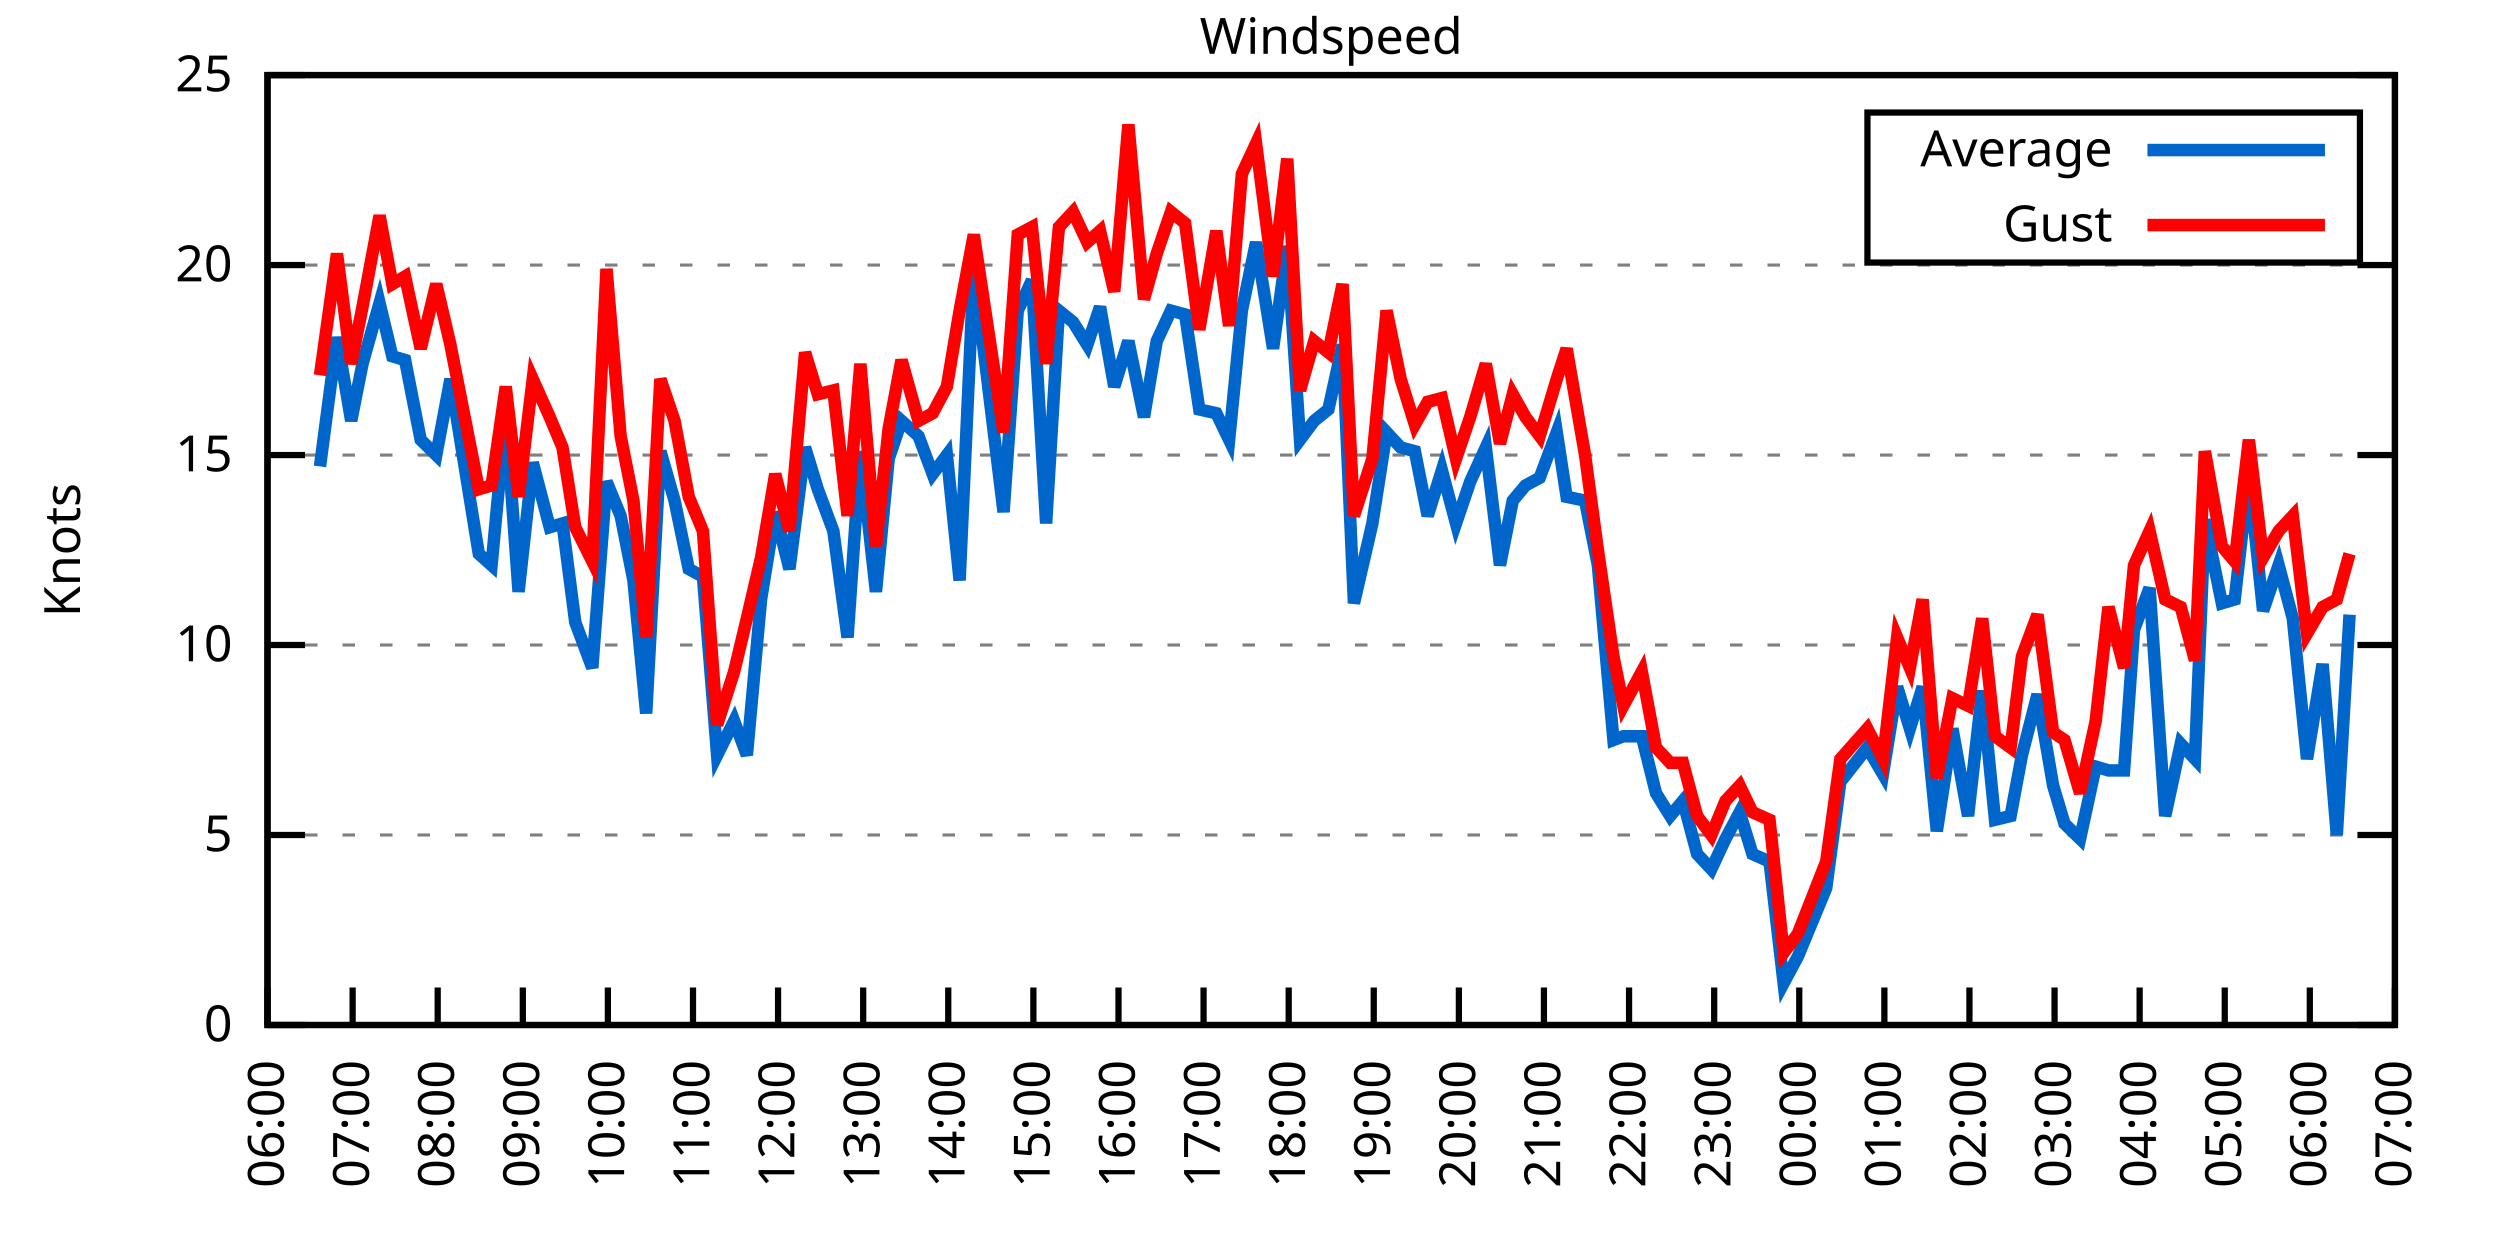
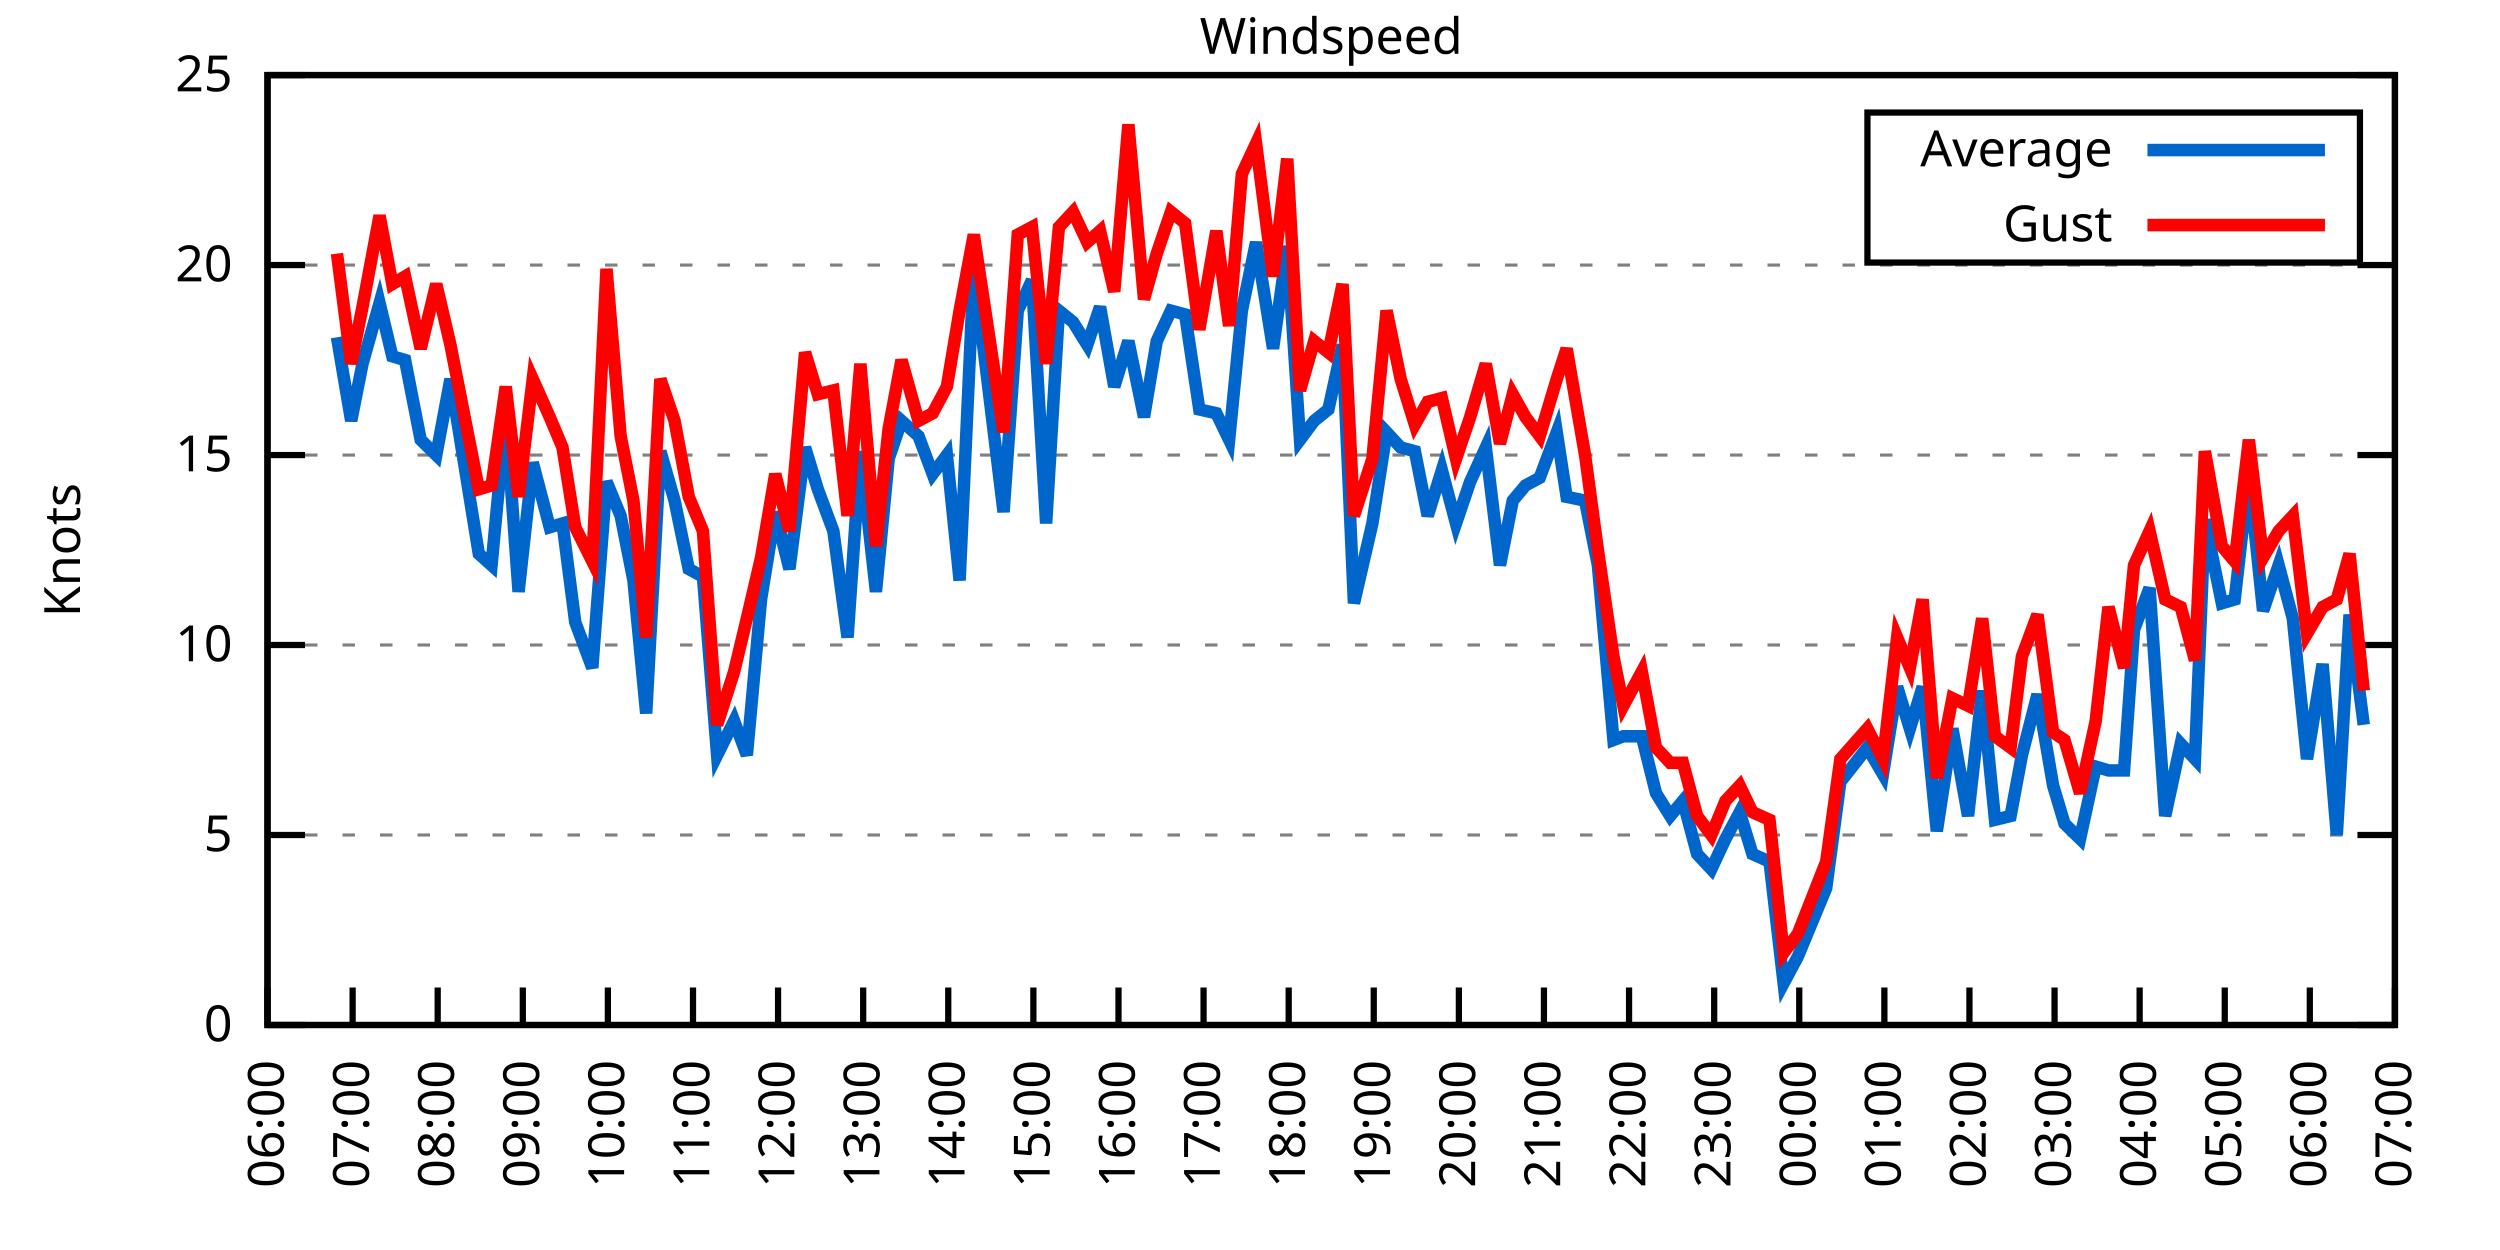
<svg xmlns="http://www.w3.org/2000/svg" xmlns:xlink="http://www.w3.org/1999/xlink" width="400" height="200" viewBox="0 0 400 200">
  <g id="gnuplot_canvas">
    <rect x="0" y="0" width="400" height="200" fill="none" />
    <defs>
      <circle id="gpDot" r="0.5" stroke-width="0.5" stroke="currentColor" />
      <path id="gpPt0" stroke-width="0.333" stroke="currentColor" d="M-1,0 h2 M0,-1 v2" />
      <path id="gpPt1" stroke-width="0.333" stroke="currentColor" d="M-1,-1 L1,1 M1,-1 L-1,1" />
      <path id="gpPt2" stroke-width="0.333" stroke="currentColor" d="M-1,0 L1,0 M0,-1 L0,1 M-1,-1 L1,1 M-1,1 L1,-1" />
      <rect id="gpPt3" stroke-width="0.333" stroke="currentColor" x="-1" y="-1" width="2" height="2" />
      <rect id="gpPt4" stroke-width="0.333" stroke="currentColor" fill="currentColor" x="-1" y="-1" width="2" height="2" />
      <circle id="gpPt5" stroke-width="0.333" stroke="currentColor" cx="0" cy="0" r="1" />
      <use xlink:href="#gpPt5" id="gpPt6" fill="currentColor" stroke="none" />
      <path id="gpPt7" stroke-width="0.333" stroke="currentColor" d="M0,-1.33 L-1.33,0.67 L1.33,0.67 z" />
      <use xlink:href="#gpPt7" id="gpPt8" fill="currentColor" stroke="none" />
      <use xlink:href="#gpPt7" id="gpPt9" stroke="currentColor" transform="rotate(180)" />
      <use xlink:href="#gpPt9" id="gpPt10" fill="currentColor" stroke="none" />
      <use xlink:href="#gpPt3" id="gpPt11" stroke="currentColor" transform="rotate(45)" />
      <use xlink:href="#gpPt11" id="gpPt12" fill="currentColor" stroke="none" />
      <path id="gpPt13" stroke-width="0.333" stroke="currentColor" d="M0,1.330 L1.265,0.411 L0.782,-1.067 L-0.782,-1.076 L-1.265,0.411 z" />
      <use xlink:href="#gpPt13" id="gpPt14" fill="currentColor" stroke="none" />
      <filter id="textbox" filterUnits="objectBoundingBox" x="0" y="0" height="1" width="1">
        <feFlood flood-color="white" flood-opacity="1" result="bgnd" />
        <feComposite in="SourceGraphic" in2="bgnd" operator="atop" />
      </filter>
      <filter id="greybox" filterUnits="objectBoundingBox" x="0" y="0" height="1" width="1">
        <feFlood flood-color="lightgrey" flood-opacity="1" result="grey" />
        <feComposite in="SourceGraphic" in2="grey" operator="atop" />
      </filter>
    </defs>
    <g fill="none" color="white" stroke="currentColor" stroke-width="1.00" stroke-linecap="butt" stroke-linejoin="miter">
</g>
    <g fill="none" color="black" stroke="currentColor" stroke-width="1.00" stroke-linecap="butt" stroke-linejoin="miter">
      <g stroke="none" shape-rendering="crispEdges">
        <polygon fill="rgb(255, 255, 255)" points="42.80,164.00 383.18,164.00 383.18,12.02 42.80,12.02 " />
      </g>
    </g>
    <g fill="none" color="black" stroke="currentColor" stroke-width="1.00" stroke-linecap="butt" stroke-linejoin="miter">
</g>
    <g fill="none" color="black" stroke="black" stroke-width="0.50" stroke-linecap="butt" stroke-linejoin="miter">
</g>
    <g fill="none" color="gray" stroke="currentColor" stroke-width="0.50" stroke-linecap="butt" stroke-linejoin="miter">
      <path stroke="gray" stroke-dasharray="2,4" class="gridline" d="M42.80,164.00 L383.19,164.00  " />
    </g>
    <g fill="none" color="gray" stroke="gray" stroke-width="1.00" stroke-linecap="butt" stroke-linejoin="miter">
</g>
    <g fill="none" color="black" stroke="currentColor" stroke-width="1.00" stroke-linecap="butt" stroke-linejoin="miter">
      <path stroke="black" d="M42.80,164.00 L48.80,164.00 M383.19,164.00 L377.19,164.00  " />
      <g transform="translate(37.20,166.60)" stroke="none" fill="black" font-family="Sans" font-size="8.00" text-anchor="end">
        <text>
          <tspan font-family="Sans"> 0</tspan>
        </text>
      </g>
    </g>
    <g fill="none" color="black" stroke="currentColor" stroke-width="1.00" stroke-linecap="butt" stroke-linejoin="miter">
</g>
    <g fill="none" color="black" stroke="black" stroke-width="0.50" stroke-linecap="butt" stroke-linejoin="miter">
</g>
    <g fill="none" color="gray" stroke="currentColor" stroke-width="0.50" stroke-linecap="butt" stroke-linejoin="miter">
      <path stroke="gray" stroke-dasharray="2,4" class="gridline" d="M42.80,133.60 L383.19,133.60  " />
    </g>
    <g fill="none" color="gray" stroke="gray" stroke-width="1.00" stroke-linecap="butt" stroke-linejoin="miter">
</g>
    <g fill="none" color="black" stroke="currentColor" stroke-width="1.00" stroke-linecap="butt" stroke-linejoin="miter">
      <path stroke="black" d="M42.80,133.60 L48.80,133.60 M383.19,133.60 L377.19,133.60  " />
      <g transform="translate(37.20,136.20)" stroke="none" fill="black" font-family="Sans" font-size="8.00" text-anchor="end">
        <text>
          <tspan font-family="Sans"> 5</tspan>
        </text>
      </g>
    </g>
    <g fill="none" color="black" stroke="currentColor" stroke-width="1.00" stroke-linecap="butt" stroke-linejoin="miter">
</g>
    <g fill="none" color="black" stroke="black" stroke-width="0.50" stroke-linecap="butt" stroke-linejoin="miter">
</g>
    <g fill="none" color="gray" stroke="currentColor" stroke-width="0.50" stroke-linecap="butt" stroke-linejoin="miter">
      <path stroke="gray" stroke-dasharray="2,4" class="gridline" d="M42.80,103.20 L383.19,103.20  " />
    </g>
    <g fill="none" color="gray" stroke="gray" stroke-width="1.00" stroke-linecap="butt" stroke-linejoin="miter">
</g>
    <g fill="none" color="black" stroke="currentColor" stroke-width="1.00" stroke-linecap="butt" stroke-linejoin="miter">
      <path stroke="black" d="M42.80,103.20 L48.80,103.20 M383.19,103.20 L377.19,103.20  " />
      <g transform="translate(37.20,105.80)" stroke="none" fill="black" font-family="Sans" font-size="8.00" text-anchor="end">
        <text>
          <tspan font-family="Sans"> 10</tspan>
        </text>
      </g>
    </g>
    <g fill="none" color="black" stroke="currentColor" stroke-width="1.00" stroke-linecap="butt" stroke-linejoin="miter">
</g>
    <g fill="none" color="black" stroke="black" stroke-width="0.50" stroke-linecap="butt" stroke-linejoin="miter">
</g>
    <g fill="none" color="gray" stroke="currentColor" stroke-width="0.50" stroke-linecap="butt" stroke-linejoin="miter">
      <path stroke="gray" stroke-dasharray="2,4" class="gridline" d="M42.80,72.81 L383.19,72.81  " />
    </g>
    <g fill="none" color="gray" stroke="gray" stroke-width="1.00" stroke-linecap="butt" stroke-linejoin="miter">
</g>
    <g fill="none" color="black" stroke="currentColor" stroke-width="1.00" stroke-linecap="butt" stroke-linejoin="miter">
      <path stroke="black" d="M42.80,72.81 L48.80,72.81 M383.19,72.81 L377.19,72.81  " />
      <g transform="translate(37.20,75.41)" stroke="none" fill="black" font-family="Sans" font-size="8.00" text-anchor="end">
        <text>
          <tspan font-family="Sans"> 15</tspan>
        </text>
      </g>
    </g>
    <g fill="none" color="black" stroke="currentColor" stroke-width="1.00" stroke-linecap="butt" stroke-linejoin="miter">
</g>
    <g fill="none" color="black" stroke="black" stroke-width="0.50" stroke-linecap="butt" stroke-linejoin="miter">
</g>
    <g fill="none" color="gray" stroke="currentColor" stroke-width="0.50" stroke-linecap="butt" stroke-linejoin="miter">
      <path stroke="gray" stroke-dasharray="2,4" class="gridline" d="M42.80,42.41 L383.19,42.41  " />
    </g>
    <g fill="none" color="gray" stroke="gray" stroke-width="1.00" stroke-linecap="butt" stroke-linejoin="miter">
</g>
    <g fill="none" color="black" stroke="currentColor" stroke-width="1.00" stroke-linecap="butt" stroke-linejoin="miter">
      <path stroke="black" d="M42.80,42.41 L48.80,42.41 M383.19,42.41 L377.19,42.41  " />
      <g transform="translate(37.20,45.01)" stroke="none" fill="black" font-family="Sans" font-size="8.00" text-anchor="end">
        <text>
          <tspan font-family="Sans"> 20</tspan>
        </text>
      </g>
    </g>
    <g fill="none" color="black" stroke="currentColor" stroke-width="1.00" stroke-linecap="butt" stroke-linejoin="miter">
</g>
    <g fill="none" color="black" stroke="black" stroke-width="0.50" stroke-linecap="butt" stroke-linejoin="miter">
</g>
    <g fill="none" color="gray" stroke="currentColor" stroke-width="0.50" stroke-linecap="butt" stroke-linejoin="miter">
      <path stroke="gray" stroke-dasharray="2,4" class="gridline" d="M42.80,12.01 L383.19,12.01  " />
    </g>
    <g fill="none" color="gray" stroke="gray" stroke-width="1.00" stroke-linecap="butt" stroke-linejoin="miter">
</g>
    <g fill="none" color="black" stroke="currentColor" stroke-width="1.00" stroke-linecap="butt" stroke-linejoin="miter">
      <path stroke="black" d="M42.80,12.01 L48.80,12.01 M383.19,12.01 L377.19,12.01  " />
      <g transform="translate(37.20,14.61)" stroke="none" fill="black" font-family="Sans" font-size="8.00" text-anchor="end">
        <text>
          <tspan font-family="Sans"> 25</tspan>
        </text>
      </g>
    </g>
    <g fill="none" color="black" stroke="currentColor" stroke-width="1.00" stroke-linecap="butt" stroke-linejoin="miter">
      <path stroke="black" d="M42.80,164.00 L42.80,158.00  " />
      <g transform="translate(45.40,169.60) rotate(270.00)" stroke="none" fill="black" font-family="Sans" font-size="8.00" text-anchor="end">
        <text>
          <tspan font-family="Sans">06:00</tspan>
        </text>
      </g>
    </g>
    <g fill="none" color="black" stroke="currentColor" stroke-width="1.00" stroke-linecap="butt" stroke-linejoin="miter">
      <path stroke="black" d="M56.42,164.00 L56.42,158.00  " />
      <g transform="translate(59.02,169.60) rotate(270.00)" stroke="none" fill="black" font-family="Sans" font-size="8.00" text-anchor="end">
        <text>
          <tspan font-family="Sans">07:00</tspan>
        </text>
      </g>
    </g>
    <g fill="none" color="black" stroke="currentColor" stroke-width="1.00" stroke-linecap="butt" stroke-linejoin="miter">
      <path stroke="black" d="M70.03,164.00 L70.03,158.00  " />
      <g transform="translate(72.63,169.60) rotate(270.00)" stroke="none" fill="black" font-family="Sans" font-size="8.00" text-anchor="end">
        <text>
          <tspan font-family="Sans">08:00</tspan>
        </text>
      </g>
    </g>
    <g fill="none" color="black" stroke="currentColor" stroke-width="1.00" stroke-linecap="butt" stroke-linejoin="miter">
      <path stroke="black" d="M83.65,164.00 L83.65,158.00  " />
      <g transform="translate(86.25,169.60) rotate(270.00)" stroke="none" fill="black" font-family="Sans" font-size="8.00" text-anchor="end">
        <text>
          <tspan font-family="Sans">09:00</tspan>
        </text>
      </g>
    </g>
    <g fill="none" color="black" stroke="currentColor" stroke-width="1.00" stroke-linecap="butt" stroke-linejoin="miter">
      <path stroke="black" d="M97.26,164.00 L97.26,158.00  " />
      <g transform="translate(99.86,169.60) rotate(270.00)" stroke="none" fill="black" font-family="Sans" font-size="8.00" text-anchor="end">
        <text>
          <tspan font-family="Sans">10:00</tspan>
        </text>
      </g>
    </g>
    <g fill="none" color="black" stroke="currentColor" stroke-width="1.00" stroke-linecap="butt" stroke-linejoin="miter">
      <path stroke="black" d="M110.88,164.00 L110.88,158.00  " />
      <g transform="translate(113.48,169.60) rotate(270.00)" stroke="none" fill="black" font-family="Sans" font-size="8.00" text-anchor="end">
        <text>
          <tspan font-family="Sans">11:00</tspan>
        </text>
      </g>
    </g>
    <g fill="none" color="black" stroke="currentColor" stroke-width="1.00" stroke-linecap="butt" stroke-linejoin="miter">
      <path stroke="black" d="M124.49,164.00 L124.49,158.00  " />
      <g transform="translate(127.09,169.60) rotate(270.00)" stroke="none" fill="black" font-family="Sans" font-size="8.00" text-anchor="end">
        <text>
          <tspan font-family="Sans">12:00</tspan>
        </text>
      </g>
    </g>
    <g fill="none" color="black" stroke="currentColor" stroke-width="1.00" stroke-linecap="butt" stroke-linejoin="miter">
      <path stroke="black" d="M138.11,164.00 L138.11,158.00  " />
      <g transform="translate(140.71,169.60) rotate(270.00)" stroke="none" fill="black" font-family="Sans" font-size="8.00" text-anchor="end">
        <text>
          <tspan font-family="Sans">13:00</tspan>
        </text>
      </g>
    </g>
    <g fill="none" color="black" stroke="currentColor" stroke-width="1.00" stroke-linecap="butt" stroke-linejoin="miter">
      <path stroke="black" d="M151.72,164.00 L151.72,158.00  " />
      <g transform="translate(154.32,169.60) rotate(270.00)" stroke="none" fill="black" font-family="Sans" font-size="8.00" text-anchor="end">
        <text>
          <tspan font-family="Sans">14:00</tspan>
        </text>
      </g>
    </g>
    <g fill="none" color="black" stroke="currentColor" stroke-width="1.00" stroke-linecap="butt" stroke-linejoin="miter">
      <path stroke="black" d="M165.34,164.00 L165.34,158.00  " />
      <g transform="translate(167.94,169.60) rotate(270.00)" stroke="none" fill="black" font-family="Sans" font-size="8.00" text-anchor="end">
        <text>
          <tspan font-family="Sans">15:00</tspan>
        </text>
      </g>
    </g>
    <g fill="none" color="black" stroke="currentColor" stroke-width="1.00" stroke-linecap="butt" stroke-linejoin="miter">
      <path stroke="black" d="M178.96,164.00 L178.96,158.00  " />
      <g transform="translate(181.56,169.60) rotate(270.00)" stroke="none" fill="black" font-family="Sans" font-size="8.00" text-anchor="end">
        <text>
          <tspan font-family="Sans">16:00</tspan>
        </text>
      </g>
    </g>
    <g fill="none" color="black" stroke="currentColor" stroke-width="1.00" stroke-linecap="butt" stroke-linejoin="miter">
      <path stroke="black" d="M192.57,164.00 L192.57,158.00  " />
      <g transform="translate(195.17,169.60) rotate(270.00)" stroke="none" fill="black" font-family="Sans" font-size="8.00" text-anchor="end">
        <text>
          <tspan font-family="Sans">17:00</tspan>
        </text>
      </g>
    </g>
    <g fill="none" color="black" stroke="currentColor" stroke-width="1.00" stroke-linecap="butt" stroke-linejoin="miter">
      <path stroke="black" d="M206.19,164.00 L206.19,158.00  " />
      <g transform="translate(208.79,169.60) rotate(270.00)" stroke="none" fill="black" font-family="Sans" font-size="8.00" text-anchor="end">
        <text>
          <tspan font-family="Sans">18:00</tspan>
        </text>
      </g>
    </g>
    <g fill="none" color="black" stroke="currentColor" stroke-width="1.00" stroke-linecap="butt" stroke-linejoin="miter">
      <path stroke="black" d="M219.80,164.00 L219.80,158.00  " />
      <g transform="translate(222.40,169.60) rotate(270.00)" stroke="none" fill="black" font-family="Sans" font-size="8.00" text-anchor="end">
        <text>
          <tspan font-family="Sans">19:00</tspan>
        </text>
      </g>
    </g>
    <g fill="none" color="black" stroke="currentColor" stroke-width="1.00" stroke-linecap="butt" stroke-linejoin="miter">
      <path stroke="black" d="M233.42,164.00 L233.42,158.00  " />
      <g transform="translate(236.02,169.60) rotate(270.00)" stroke="none" fill="black" font-family="Sans" font-size="8.00" text-anchor="end">
        <text>
          <tspan font-family="Sans">20:00</tspan>
        </text>
      </g>
    </g>
    <g fill="none" color="black" stroke="currentColor" stroke-width="1.00" stroke-linecap="butt" stroke-linejoin="miter">
      <path stroke="black" d="M247.03,164.00 L247.03,158.00  " />
      <g transform="translate(249.63,169.60) rotate(270.00)" stroke="none" fill="black" font-family="Sans" font-size="8.00" text-anchor="end">
        <text>
          <tspan font-family="Sans">21:00</tspan>
        </text>
      </g>
    </g>
    <g fill="none" color="black" stroke="currentColor" stroke-width="1.00" stroke-linecap="butt" stroke-linejoin="miter">
      <path stroke="black" d="M260.65,164.00 L260.65,158.00  " />
      <g transform="translate(263.25,169.60) rotate(270.00)" stroke="none" fill="black" font-family="Sans" font-size="8.00" text-anchor="end">
        <text>
          <tspan font-family="Sans">22:00</tspan>
        </text>
      </g>
    </g>
    <g fill="none" color="black" stroke="currentColor" stroke-width="1.00" stroke-linecap="butt" stroke-linejoin="miter">
      <path stroke="black" d="M274.27,164.00 L274.27,158.00  " />
      <g transform="translate(276.87,169.60) rotate(270.00)" stroke="none" fill="black" font-family="Sans" font-size="8.00" text-anchor="end">
        <text>
          <tspan font-family="Sans">23:00</tspan>
        </text>
      </g>
    </g>
    <g fill="none" color="black" stroke="currentColor" stroke-width="1.00" stroke-linecap="butt" stroke-linejoin="miter">
      <path stroke="black" d="M287.88,164.00 L287.88,158.00  " />
      <g transform="translate(290.48,169.60) rotate(270.00)" stroke="none" fill="black" font-family="Sans" font-size="8.00" text-anchor="end">
        <text>
          <tspan font-family="Sans">00:00</tspan>
        </text>
      </g>
    </g>
    <g fill="none" color="black" stroke="currentColor" stroke-width="1.00" stroke-linecap="butt" stroke-linejoin="miter">
      <path stroke="black" d="M301.50,164.00 L301.50,158.00  " />
      <g transform="translate(304.10,169.60) rotate(270.00)" stroke="none" fill="black" font-family="Sans" font-size="8.00" text-anchor="end">
        <text>
          <tspan font-family="Sans">01:00</tspan>
        </text>
      </g>
    </g>
    <g fill="none" color="black" stroke="currentColor" stroke-width="1.00" stroke-linecap="butt" stroke-linejoin="miter">
      <path stroke="black" d="M315.11,164.00 L315.11,158.00  " />
      <g transform="translate(317.71,169.60) rotate(270.00)" stroke="none" fill="black" font-family="Sans" font-size="8.00" text-anchor="end">
        <text>
          <tspan font-family="Sans">02:00</tspan>
        </text>
      </g>
    </g>
    <g fill="none" color="black" stroke="currentColor" stroke-width="1.00" stroke-linecap="butt" stroke-linejoin="miter">
      <path stroke="black" d="M328.73,164.00 L328.73,158.00  " />
      <g transform="translate(331.33,169.60) rotate(270.00)" stroke="none" fill="black" font-family="Sans" font-size="8.00" text-anchor="end">
        <text>
          <tspan font-family="Sans">03:00</tspan>
        </text>
      </g>
    </g>
    <g fill="none" color="black" stroke="currentColor" stroke-width="1.00" stroke-linecap="butt" stroke-linejoin="miter">
      <path stroke="black" d="M342.34,164.00 L342.34,158.00  " />
      <g transform="translate(344.94,169.60) rotate(270.00)" stroke="none" fill="black" font-family="Sans" font-size="8.00" text-anchor="end">
        <text>
          <tspan font-family="Sans">04:00</tspan>
        </text>
      </g>
    </g>
    <g fill="none" color="black" stroke="currentColor" stroke-width="1.00" stroke-linecap="butt" stroke-linejoin="miter">
      <path stroke="black" d="M355.96,164.00 L355.96,158.00  " />
      <g transform="translate(358.56,169.60) rotate(270.00)" stroke="none" fill="black" font-family="Sans" font-size="8.00" text-anchor="end">
        <text>
          <tspan font-family="Sans">05:00</tspan>
        </text>
      </g>
    </g>
    <g fill="none" color="black" stroke="currentColor" stroke-width="1.00" stroke-linecap="butt" stroke-linejoin="miter">
      <path stroke="black" d="M369.57,164.00 L369.57,158.00  " />
      <g transform="translate(372.17,169.60) rotate(270.00)" stroke="none" fill="black" font-family="Sans" font-size="8.00" text-anchor="end">
        <text>
          <tspan font-family="Sans">06:00</tspan>
        </text>
      </g>
    </g>
    <g fill="none" color="black" stroke="currentColor" stroke-width="1.00" stroke-linecap="butt" stroke-linejoin="miter">
      <path stroke="black" d="M383.19,164.00 L383.19,158.00  " />
      <g transform="translate(385.79,169.60) rotate(270.00)" stroke="none" fill="black" font-family="Sans" font-size="8.00" text-anchor="end">
        <text>
          <tspan font-family="Sans">07:00</tspan>
        </text>
      </g>
    </g>
    <g fill="none" color="black" stroke="currentColor" stroke-width="1.00" stroke-linecap="butt" stroke-linejoin="miter">
</g>
    <g fill="none" color="black" stroke="currentColor" stroke-width="1.00" stroke-linecap="butt" stroke-linejoin="miter">
      <path stroke="black" d="M42.80,12.01 L42.80,164.00 L383.19,164.00 L383.19,12.01 L42.80,12.01 Z  " />
    </g>
    <g fill="none" color="black" stroke="currentColor" stroke-width="1.00" stroke-linecap="butt" stroke-linejoin="miter">
</g>
    <g fill="none" color="black" stroke="currentColor" stroke-width="1.00" stroke-linecap="butt" stroke-linejoin="miter">
      <path stroke="black" d="M298.79,42.01 L298.79,18.01 L377.59,18.01 L377.59,42.01 L298.79,42.01 Z  " />
    </g>
    <g id="Windspeed_plot_1">
      <g fill="none" color="white" stroke="black" stroke-width="2.00" stroke-linecap="butt" stroke-linejoin="miter">
</g>
      <g fill="none" color="black" stroke="currentColor" stroke-width="2.00" stroke-linecap="butt" stroke-linejoin="miter">
        <g transform="translate(337.99,26.61)" stroke="none" fill="black" font-family="Sans" font-size="8.00" text-anchor="end">
          <text>
            <tspan font-family="Sans">Average</tspan>
          </text>
        </g>
      </g>
      <g fill="none" color="black" stroke="currentColor" stroke-width="2.00" stroke-linecap="butt" stroke-linejoin="miter">
-         <path stroke="rgb(  0, 102, 204)" d="M343.59,24.01 L371.99,24.01 M51.20,74.63 L53.92,53.96 L56.19,67.33 L58.00,58.21 L60.73,48.49 L62.77,57.00   L64.81,57.61 L67.31,70.37 L69.80,72.81 L72.07,60.65 L76.61,88.61 L78.65,90.44 L80.92,66.12 L82.97,94.69   L85.24,74.02 L87.96,84.36 L90.00,83.75 L92.04,99.56 L94.77,106.85 L97.04,77.06 L99.30,82.53 L101.35,92.87   L103.39,114.15 L105.66,72.20 L107.93,80.10 L110.20,91.04 L112.47,92.26 L114.74,120.83 L117.46,115.36 L119.50,120.83   L121.77,95.91 L124.04,81.93 L126.31,91.04 L128.81,71.59 L130.85,78.28 L133.34,84.97 L135.61,101.99 L137.66,72.20   L140.15,94.69 L142.19,73.41 L144.24,67.33 L146.96,69.77 L149.23,75.85 L151.50,72.81 L153.54,92.87 L155.81,43.02   L160.57,81.93 L162.84,49.70 L165.11,44.84 L167.38,83.75 L169.43,49.70 L171.69,51.53 L173.96,55.18 L176.01,49.10   L178.28,61.86 L180.54,54.57 L183.04,66.73 L185.08,54.57 L187.35,49.70 L189.62,50.31 L191.89,65.51 L194.61,66.12   L196.66,70.37 L198.70,49.70 L200.97,38.76 L203.69,55.78 L205.96,39.37 L208.00,70.37 L210.27,67.33 L212.54,65.51   L214.81,55.18 L216.63,96.52 L219.58,83.75 L221.85,69.16 L224.11,71.59 L226.38,72.20 L228.43,82.53 L230.70,75.24   L232.96,83.75 L235.23,77.06 L237.73,71.59 L240.00,90.44 L242.04,80.10 L244.08,77.67 L246.35,76.45 L249.08,69.16   L250.66,79.49 L253.61,80.10 L255.66,90.44 L258.15,118.40 L259.74,117.80 L262.69,117.80 L264.96,126.91 L267.23,130.56   L269.27,128.13 L271.54,136.64 L273.81,139.07 L276.08,134.21 L278.35,129.95 L280.39,136.64 L283.12,137.86 L285.38,157.31   L287.65,153.06 L292.19,142.11 L294.46,125.09 L298.77,119.62 L301.27,123.87 L303.54,109.89 L305.58,116.58 L307.62,109.89   L309.89,132.99 L312.39,116.58 L314.89,130.56 L317.15,110.50 L319.20,131.17 L321.69,130.56 L323.51,120.83 L326.00,111.11   L328.50,125.70 L330.32,131.78 L332.81,134.21 L335.31,122.66 L337.35,123.27 L339.85,123.27 L341.44,100.77 L343.93,94.08   L346.43,130.56 L348.92,119.01 L351.19,121.44 L352.78,83.14 L355.50,96.52 L357.55,95.91 L359.82,75.85 L362.09,97.73   L364.58,90.44 L366.85,98.95 L369.12,121.44 L371.62,106.24 L373.89,133.60 L375.93,98.34  " />
+         <path stroke="rgb(  0, 102, 204)" d="M343.59,24.01 L371.99,24.01 M53.92,53.96 L56.19,67.33 L58.00,58.21 L60.73,48.49 L62.77,57.00 L64.81,57.61   L67.31,70.37 L69.80,72.81 L72.07,60.65 L76.61,88.61 L78.65,90.44 L80.92,66.12 L82.97,94.69 L85.24,74.02   L87.96,84.36 L90.00,83.75 L92.04,99.56 L94.77,106.85 L97.04,77.06 L99.30,82.53 L101.35,92.87 L103.39,114.15   L105.66,72.20 L107.93,80.10 L110.20,91.04 L112.47,92.26 L114.74,120.83 L117.46,115.36 L119.50,120.83 L121.77,95.91   L124.04,81.93 L126.31,91.04 L128.81,71.59 L130.85,78.28 L133.34,84.97 L135.61,101.99 L137.66,72.20 L140.15,94.69   L142.19,73.41 L144.24,67.33 L146.96,69.77 L149.23,75.85 L151.50,72.81 L153.54,92.87 L155.81,43.02 L160.57,81.93   L162.84,49.70 L165.11,44.84 L167.38,83.75 L169.43,49.70 L171.69,51.53 L173.96,55.18 L176.01,49.10 L178.28,61.86   L180.54,54.57 L183.04,66.73 L185.08,54.57 L187.35,49.70 L189.62,50.31 L191.89,65.51 L194.61,66.12 L196.66,70.37   L198.70,49.70 L200.97,38.76 L203.69,55.78 L205.96,39.37 L208.00,70.37 L210.27,67.33 L212.54,65.51 L214.81,55.18   L216.63,96.52 L219.58,83.75 L221.85,69.16 L224.11,71.59 L226.38,72.20 L228.43,82.53 L230.70,75.24 L232.96,83.75   L235.23,77.06 L237.73,71.59 L240.00,90.44 L242.04,80.10 L244.08,77.67 L246.35,76.45 L249.08,69.16 L250.66,79.49   L253.61,80.10 L255.66,90.44 L258.15,118.40 L259.74,117.80 L262.69,117.80 L264.96,126.91 L267.23,130.56 L269.27,128.13   L271.54,136.64 L273.81,139.07 L276.08,134.21 L278.35,129.95 L280.39,136.64 L283.12,137.86 L285.38,157.31 L287.65,153.06   L292.19,142.11 L294.46,125.09 L298.77,119.62 L301.27,123.87 L303.54,109.89 L305.58,116.58 L307.62,109.89 L309.89,132.99   L312.39,116.58 L314.89,130.56 L317.15,110.50 L319.20,131.17 L321.69,130.56 L323.51,120.83 L326.00,111.11 L328.50,125.70   L330.32,131.78 L332.81,134.21 L335.31,122.66 L337.35,123.27 L339.85,123.27 L341.44,100.77 L343.93,94.08 L346.43,130.56   L348.92,119.01 L351.19,121.44 L352.78,83.14 L355.50,96.52 L357.55,95.91 L359.82,75.85 L362.09,97.73 L364.58,90.44   L366.85,98.95 L369.12,121.44 L371.62,106.24 L373.89,133.60 L375.93,98.34 L378.20,115.97  " />
      </g>
    </g>
    <g id="Windspeed_plot_2">
      <g fill="none" color="black" stroke="currentColor" stroke-width="2.00" stroke-linecap="butt" stroke-linejoin="miter">
        <g transform="translate(337.99,38.61)" stroke="none" fill="black" font-family="Sans" font-size="8.00" text-anchor="end">
          <text>
            <tspan font-family="Sans">Gust</tspan>
          </text>
        </g>
      </g>
      <g fill="none" color="black" stroke="currentColor" stroke-width="2.00" stroke-linecap="butt" stroke-linejoin="miter">
-         <path stroke="rgb(255,   0,   0)" d="M343.59,36.01 L371.99,36.01 M51.20,60.04 L53.92,40.58 L56.19,58.21 L58.00,49.10 L60.73,34.50 L62.77,45.45   L64.81,44.23 L67.31,55.78 L69.80,45.45 L72.07,55.18 L76.61,78.28 L78.65,77.67 L80.92,61.86 L82.97,79.49   L85.24,60.65 L87.96,66.73 L90.00,71.59 L92.04,84.36 L94.77,89.83 L97.04,43.02 L99.30,69.77 L101.35,80.10   L103.39,101.99 L105.66,60.65 L107.93,67.33 L110.20,79.49 L112.47,84.97 L114.74,115.97 L117.46,107.46 L119.50,98.95   L121.77,89.22 L124.04,75.85 L126.31,84.97 L128.81,56.39 L130.85,63.08 L133.34,62.47 L135.61,82.53 L137.66,58.21   L140.15,87.40 L142.19,68.55 L144.24,57.61 L146.96,67.33 L149.23,66.12 L151.50,61.86 L153.54,49.70 L155.81,37.54   L160.57,69.16 L162.84,37.54 L165.11,36.33 L167.38,58.21 L169.43,36.33 L171.69,33.90 L173.96,38.76 L176.01,36.94   L178.28,46.66 L180.54,19.91 L183.04,47.88 L185.08,40.58 L187.35,33.90 L189.62,35.72 L191.89,52.74 L194.61,36.94   L196.66,52.14 L198.70,27.82 L200.97,22.95 L203.69,44.23 L205.96,25.39 L208.00,62.47 L210.27,54.57 L212.54,56.39   L214.81,45.45 L216.63,82.53 L219.58,73.41 L221.85,49.70 L224.11,60.65 L226.38,67.94 L228.43,64.29 L230.70,63.69   L232.96,73.41 L235.23,66.73 L237.73,58.21 L240.00,70.98 L242.04,63.08 L244.08,66.73 L246.35,69.77 L249.08,60.65   L250.66,55.78 L253.61,72.81 L255.66,88.00 L258.15,105.03 L259.74,112.93 L262.69,107.46 L264.96,119.62 L267.23,122.05   L269.27,122.05 L271.54,130.56 L273.81,133.60 L276.08,128.13 L278.35,125.70 L280.39,129.95 L283.12,131.17 L285.38,152.45   L287.65,149.41 L292.19,137.86 L294.46,121.44 L298.77,116.58 L301.27,121.44 L303.54,101.99 L305.58,106.85 L307.62,95.91   L309.89,124.48 L312.39,111.72 L314.89,112.93 L317.15,98.95 L319.20,117.80 L321.69,119.62 L323.51,105.03 L326.00,98.34   L328.50,117.19 L330.32,118.40 L332.81,126.91 L335.31,115.36 L337.35,97.12 L339.85,106.85 L341.44,90.44 L343.93,84.97   L346.43,95.91 L348.92,97.12 L351.19,105.64 L352.78,72.20 L355.50,87.40 L357.55,89.83 L359.82,70.37 L362.09,89.22   L364.58,84.97 L366.85,82.53 L369.12,101.38 L371.62,97.12 L373.89,95.91 L375.93,88.61  " />
+         <path stroke="rgb(255,   0,   0)" d="M343.59,36.01 L371.99,36.01 M53.92,40.58 L56.19,58.21 L58.00,49.10 L60.73,34.50 L62.77,45.45 L64.81,44.23   L67.31,55.78 L69.80,45.45 L72.07,55.18 L76.61,78.28 L78.65,77.67 L80.92,61.86 L82.97,79.49 L85.24,60.65   L87.96,66.73 L90.00,71.59 L92.04,84.36 L94.77,89.83 L97.04,43.02 L99.30,69.77 L101.35,80.10 L103.39,101.99   L105.66,60.65 L107.93,67.33 L110.20,79.49 L112.47,84.97 L114.74,115.97 L117.46,107.46 L119.50,98.95 L121.77,89.22   L124.04,75.85 L126.31,84.97 L128.81,56.39 L130.85,63.08 L133.34,62.47 L135.61,82.53 L137.66,58.21 L140.15,87.40   L142.19,68.55 L144.24,57.61 L146.96,67.33 L149.23,66.12 L151.50,61.86 L153.54,49.70 L155.81,37.54 L160.57,69.16   L162.84,37.54 L165.11,36.33 L167.38,58.21 L169.43,36.33 L171.69,33.90 L173.96,38.76 L176.01,36.94 L178.28,46.66   L180.54,19.91 L183.04,47.88 L185.08,40.58 L187.35,33.90 L189.62,35.72 L191.89,52.74 L194.61,36.94 L196.66,52.14   L198.70,27.82 L200.97,22.95 L203.69,44.23 L205.96,25.39 L208.00,62.47 L210.27,54.57 L212.54,56.39 L214.81,45.45   L216.63,82.53 L219.58,73.41 L221.85,49.70 L224.11,60.65 L226.38,67.94 L228.43,64.29 L230.70,63.69 L232.96,73.41   L235.23,66.73 L237.73,58.21 L240.00,70.98 L242.04,63.08 L244.08,66.73 L246.35,69.77 L249.08,60.65 L250.66,55.78   L253.61,72.81 L255.66,88.00 L258.15,105.03 L259.74,112.93 L262.69,107.46 L264.96,119.62 L267.23,122.05 L269.27,122.05   L271.54,130.56 L273.81,133.60 L276.08,128.13 L278.35,125.70 L280.39,129.95 L283.12,131.17 L285.38,152.45 L287.65,149.41   L292.19,137.86 L294.46,121.44 L298.77,116.58 L301.27,121.44 L303.54,101.99 L305.58,106.85 L307.62,95.91 L309.89,124.48   L312.39,111.72 L314.89,112.93 L317.15,98.95 L319.20,117.80 L321.69,119.62 L323.51,105.03 L326.00,98.34 L328.50,117.19   L330.32,118.40 L332.81,126.91 L335.31,115.36 L337.35,97.12 L339.85,106.85 L341.44,90.44 L343.93,84.97 L346.43,95.91   L348.92,97.12 L351.19,105.64 L352.78,72.20 L355.50,87.40 L357.55,89.83 L359.82,70.37 L362.09,89.22 L364.58,84.97   L366.85,82.53 L369.12,101.38 L371.62,97.12 L373.89,95.91 L375.93,88.61 L378.20,110.50  " />
      </g>
    </g>
    <g fill="none" color="black" stroke="currentColor" stroke-width="2.00" stroke-linecap="butt" stroke-linejoin="miter">
</g>
    <g fill="none" color="black" stroke="black" stroke-width="1.00" stroke-linecap="butt" stroke-linejoin="miter">
</g>
    <g fill="none" color="black" stroke="currentColor" stroke-width="1.00" stroke-linecap="butt" stroke-linejoin="miter">
      <path stroke="black" d="M42.80,12.01 L42.80,164.00 L383.19,164.00 L383.19,12.01 L42.80,12.01 Z  " />
      <g transform="translate(12.80,88.01) rotate(270.00)" stroke="none" fill="black" font-family="Sans" font-size="8.00" text-anchor="middle">
        <text>
          <tspan font-family="Sans">Knots</tspan>
        </text>
      </g>
    </g>
    <g fill="none" color="black" stroke="currentColor" stroke-width="1.00" stroke-linecap="butt" stroke-linejoin="miter">
</g>
    <g fill="none" color="black" stroke="currentColor" stroke-width="1.00" stroke-linecap="butt" stroke-linejoin="miter">
      <g transform="translate(212.99,8.61)" stroke="none" fill="black" font-family="Sans" font-size="8.00" text-anchor="middle">
        <text>
          <tspan font-family="Sans">Windspeed</tspan>
        </text>
      </g>
    </g>
    <g fill="none" color="black" stroke="currentColor" stroke-width="1.00" stroke-linecap="butt" stroke-linejoin="miter">
</g>
  </g>
</svg>
